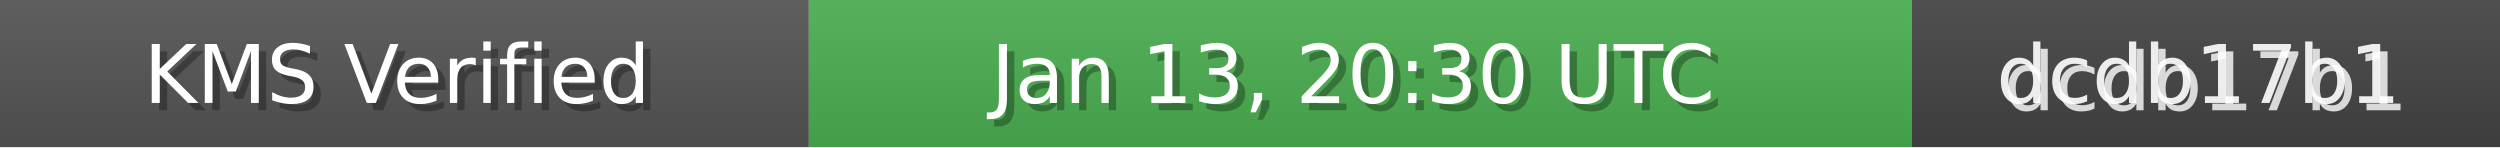
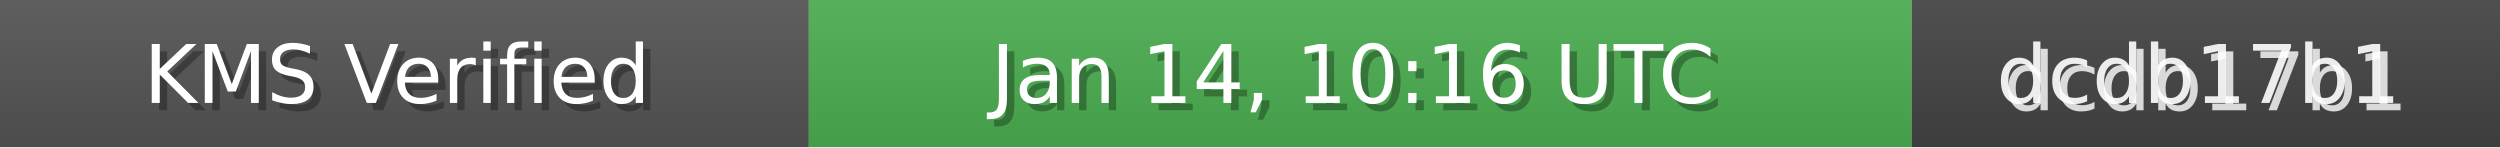
<svg xmlns="http://www.w3.org/2000/svg" width="340" height="20" role="img">
  <linearGradient id="bg" x2="0" y2="100%">
    <stop offset="0" stop-color="#bbb" stop-opacity=".1" />
    <stop offset="1" stop-opacity=".1" />
  </linearGradient>
  <rect width="110" height="20" fill="#555" />
  <rect x="110" width="150" height="20" fill="#4CAF50" />
  <rect x="260" width="80" height="20" fill="#444" />
  <rect width="340" height="20" fill="url(#bg)" />
  <g fill="#fff" text-anchor="middle" font-family="Verdana,Geneva,DejaVu Sans,sans-serif" font-size="11">
    <text x="55" y="15" fill="#000" fill-opacity=".3">KMS Verified</text>
    <text x="54" y="14">KMS Verified</text>
-     <text x="185" y="15" fill="#000" fill-opacity=".3">Jan 13, 20:30 UTC</text>
-     <text x="184" y="14">Jan 13, 20:30 UTC</text>
+     <text x="185" y="15" fill="#000" fill-opacity=".3">Jan 14, 10:16 UTC</text>
+     <text x="184" y="14">Jan 14, 10:16 UTC</text>
    <text x="300" y="15" fill="#fff" fill-opacity=".8">dcdb17b1</text>
    <text x="299" y="14" fill="#fff" fill-opacity=".9">dcdb17b1</text>
  </g>
</svg>
